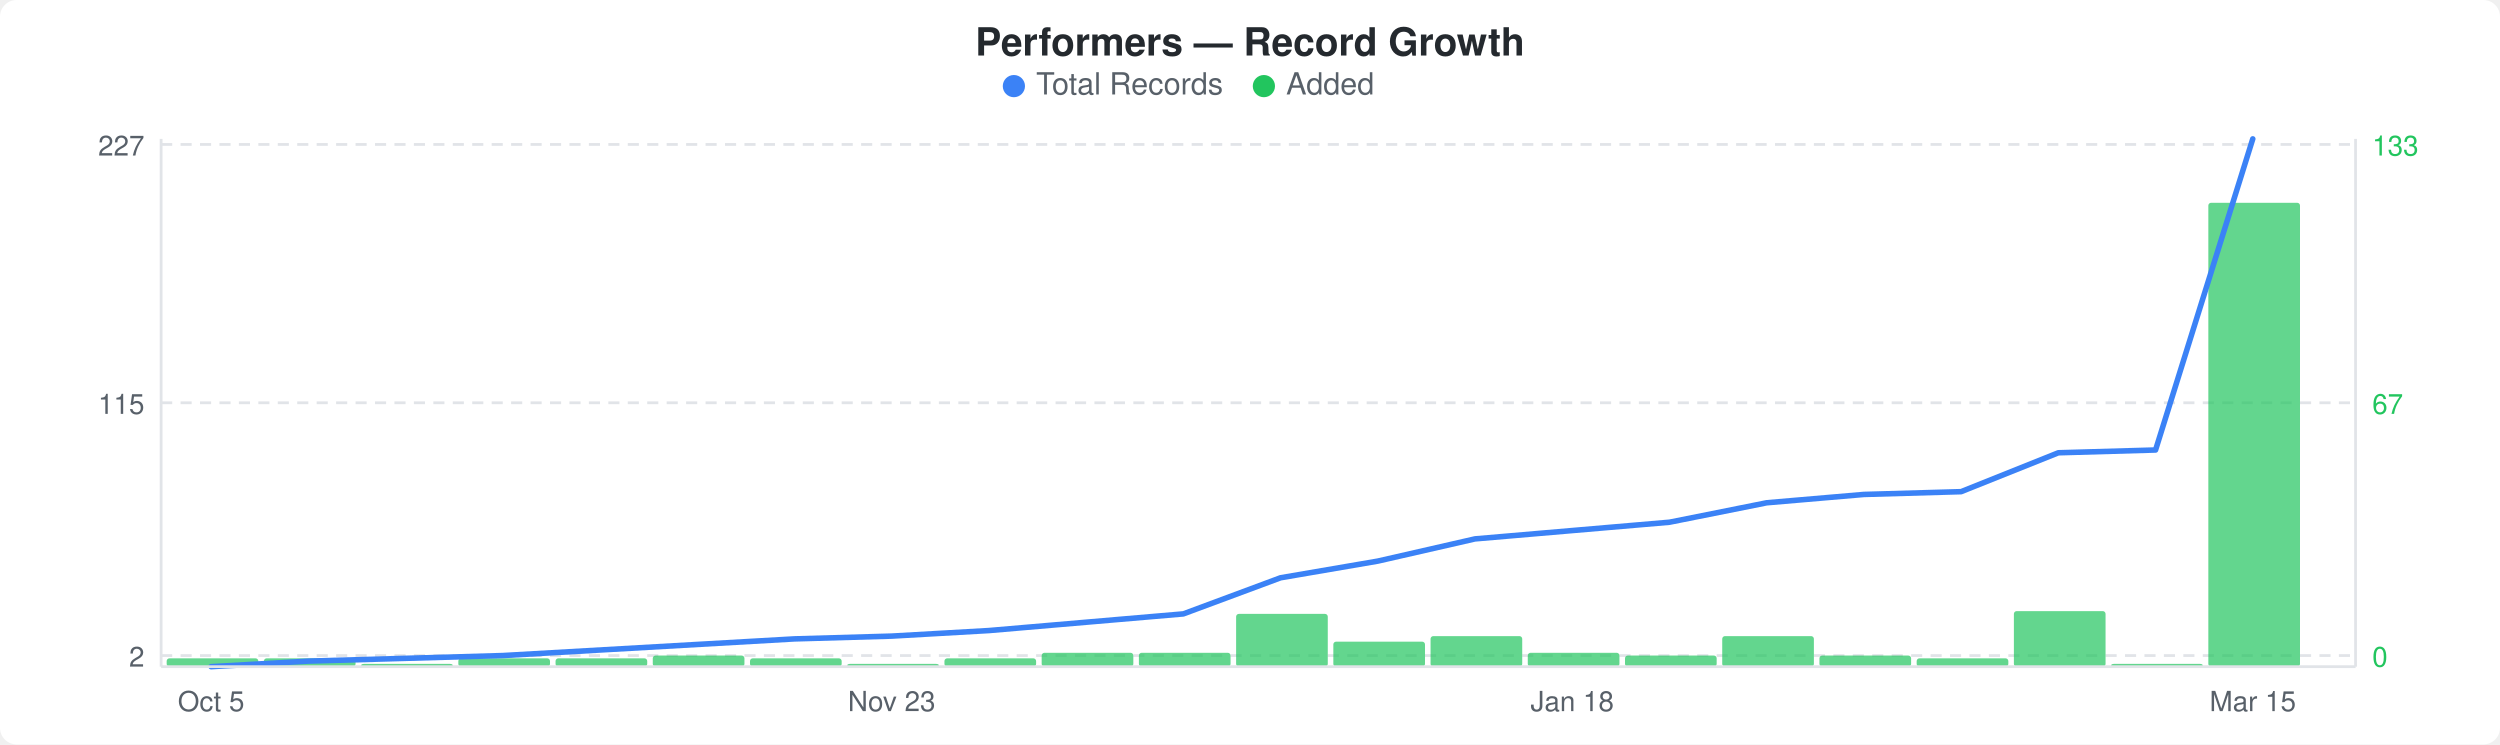
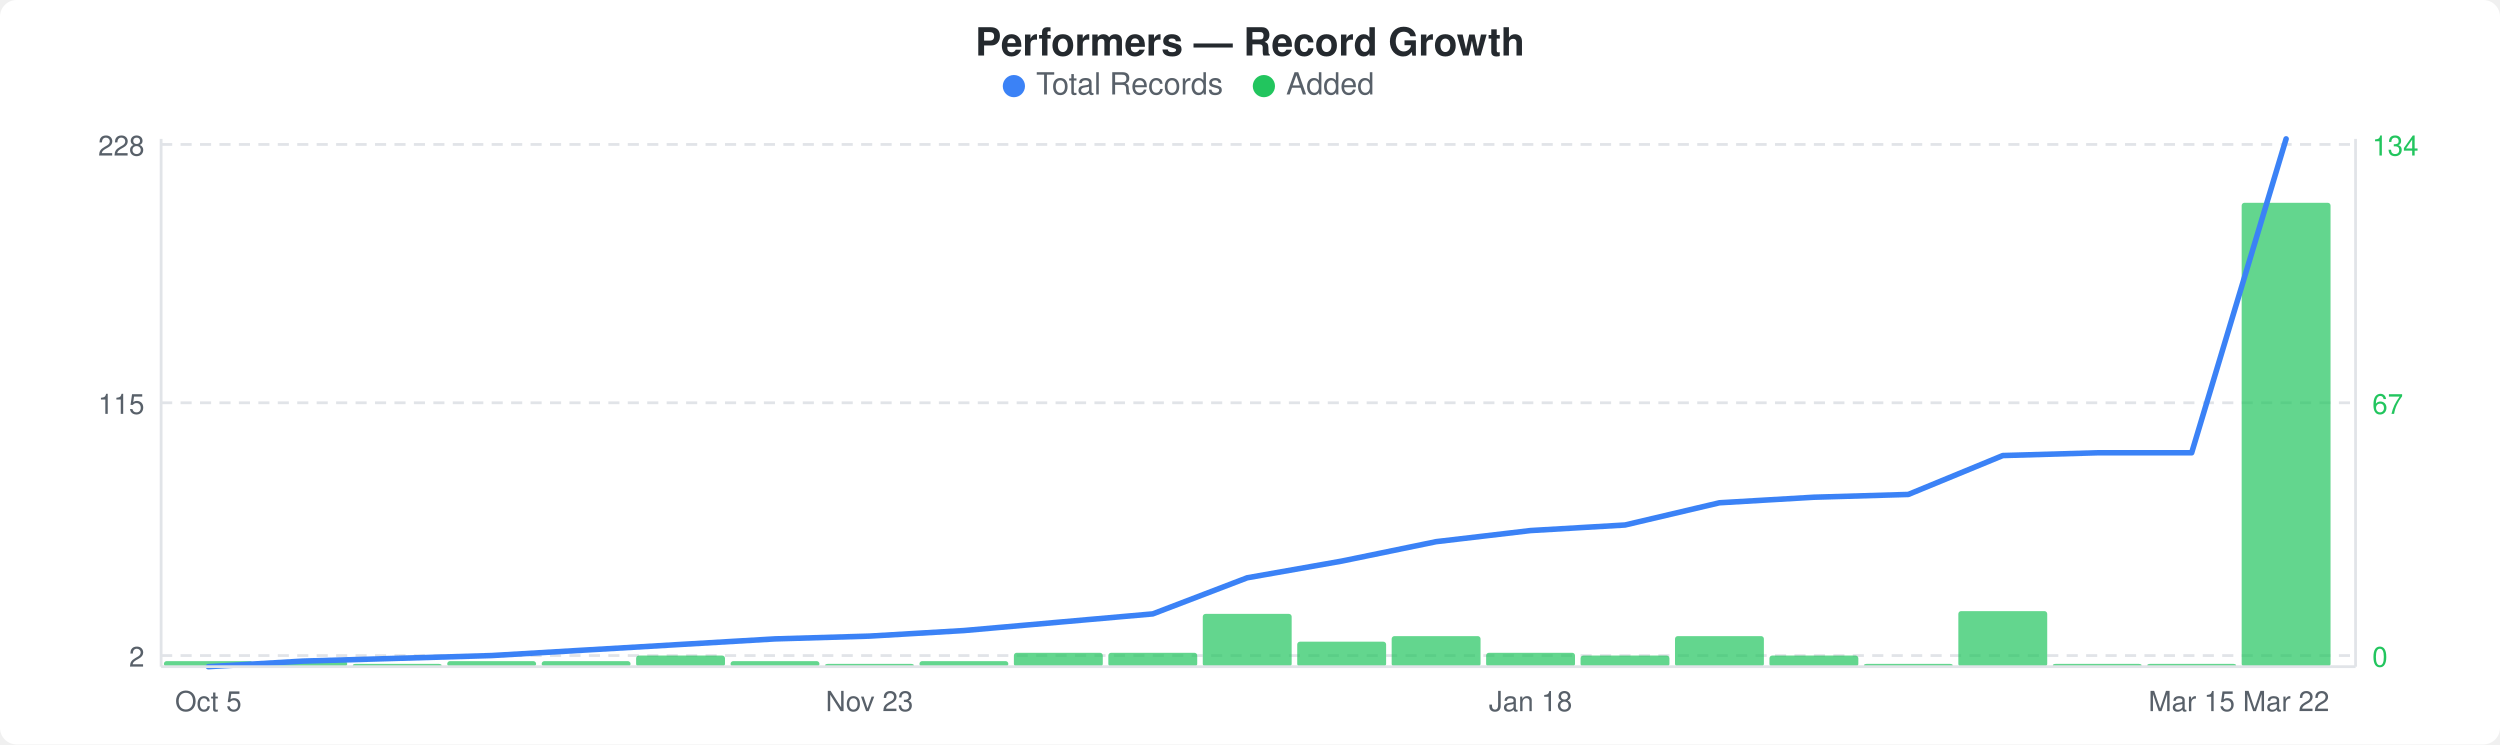
<svg xmlns="http://www.w3.org/2000/svg" width="900" height="268" viewBox="0 0 900 268">
  <rect width="900" height="268" fill="#ffffff" rx="6" ry="6" />
  <text x="450" y="20" text-anchor="middle" font-family="-apple-system, BlinkMacSystemFont, &quot;Segoe UI&quot;, Helvetica, Arial, sans-serif" font-size="14" font-weight="600" fill="#24292e">Performers — Record Growth</text>
  <circle cx="365" cy="31" r="4" fill="#3b82f6" />
  <text x="373" y="34" font-family="-apple-system, BlinkMacSystemFont, &quot;Segoe UI&quot;, Helvetica, Arial, sans-serif" font-size="11" fill="#586069">Total Records</text>
  <circle cx="455" cy="31" r="4" fill="#22c55e" />
  <text x="463" y="34" font-family="-apple-system, BlinkMacSystemFont, &quot;Segoe UI&quot;, Helvetica, Arial, sans-serif" font-size="11" fill="#586069">Added</text>
  <line x1="58" y1="52" x2="848" y2="52" stroke="#e1e4e8" stroke-width="1" stroke-dasharray="4,3" />
  <line x1="58" y1="145" x2="848" y2="145" stroke="#e1e4e8" stroke-width="1" stroke-dasharray="4,3" />
  <line x1="58" y1="236" x2="848" y2="236" stroke="#e1e4e8" stroke-width="1" stroke-dasharray="4,3" />
-   <rect x="60" y="237" width="33" height="3" rx="1" fill="#22c55eb3" />
-   <rect x="95" y="237" width="33" height="3" rx="1" fill="#22c55eb3" />
-   <rect x="130" y="239" width="33" height="1" rx="1" fill="#22c55eb3" />
-   <rect x="165" y="237" width="33" height="3" rx="1" fill="#22c55eb3" />
-   <rect x="200" y="237" width="33" height="3" rx="1" fill="#22c55eb3" />
-   <rect x="235" y="236" width="33" height="4" rx="1" fill="#22c55eb3" />
-   <rect x="270" y="237" width="33" height="3" rx="1" fill="#22c55eb3" />
-   <rect x="305" y="239" width="33" height="1" rx="1" fill="#22c55eb3" />
-   <rect x="340" y="237" width="33" height="3" rx="1" fill="#22c55eb3" />
-   <rect x="375" y="235" width="33" height="5" rx="1" fill="#22c55eb3" />
-   <rect x="410" y="235" width="33" height="5" rx="1" fill="#22c55eb3" />
-   <rect x="445" y="221" width="33" height="19" rx="1" fill="#22c55eb3" />
-   <rect x="480" y="231" width="33" height="9" rx="1" fill="#22c55eb3" />
-   <rect x="515" y="229" width="33" height="11" rx="1" fill="#22c55eb3" />
-   <rect x="550" y="235" width="33" height="5" rx="1" fill="#22c55eb3" />
-   <rect x="585" y="236" width="33" height="4" rx="1" fill="#22c55eb3" />
-   <rect x="620" y="229" width="33" height="11" rx="1" fill="#22c55eb3" />
-   <rect x="655" y="236" width="33" height="4" rx="1" fill="#22c55eb3" />
-   <rect x="690" y="237" width="33" height="3" rx="1" fill="#22c55eb3" />
-   <rect x="725" y="220" width="33" height="20" rx="1" fill="#22c55eb3" />
-   <rect x="760" y="239" width="33" height="1" rx="1" fill="#22c55eb3" />
-   <rect x="795" y="73" width="33" height="167" rx="1" fill="#22c55eb3" />
-   <polyline points="76,240 111,238 146,237 181,236 216,234 251,232 286,230 321,229 356,227 391,224 426,221 461,208 496,202 531,194 566,191 601,188 636,181 671,178 706,177 741,163 776,162 811,50" fill="none" stroke="#3b82f6" stroke-width="2" stroke-linejoin="round" stroke-linecap="round" />
-   <text x="52" y="56" text-anchor="end" font-family="-apple-system, BlinkMacSystemFont, &quot;Segoe UI&quot;, Helvetica, Arial, sans-serif" font-size="10" fill="#586069">227</text>
+   <rect x="59" y="238" width="32" height="2" rx="1" fill="#22c55eb3" />
+   <rect x="93" y="238" width="32" height="2" rx="1" fill="#22c55eb3" />
+   <rect x="127" y="239" width="32" height="1" rx="1" fill="#22c55eb3" />
+   <rect x="161" y="238" width="32" height="2" rx="1" fill="#22c55eb3" />
+   <rect x="195" y="238" width="32" height="2" rx="1" fill="#22c55eb3" />
+   <rect x="229" y="236" width="32" height="4" rx="1" fill="#22c55eb3" />
+   <rect x="263" y="238" width="32" height="2" rx="1" fill="#22c55eb3" />
+   <rect x="297" y="239" width="32" height="1" rx="1" fill="#22c55eb3" />
+   <rect x="331" y="238" width="32" height="2" rx="1" fill="#22c55eb3" />
+   <rect x="365" y="235" width="32" height="5" rx="1" fill="#22c55eb3" />
+   <rect x="399" y="235" width="32" height="5" rx="1" fill="#22c55eb3" />
+   <rect x="433" y="221" width="32" height="19" rx="1" fill="#22c55eb3" />
+   <rect x="467" y="231" width="32" height="9" rx="1" fill="#22c55eb3" />
+   <rect x="501" y="229" width="32" height="11" rx="1" fill="#22c55eb3" />
+   <rect x="535" y="235" width="32" height="5" rx="1" fill="#22c55eb3" />
+   <rect x="569" y="236" width="32" height="4" rx="1" fill="#22c55eb3" />
+   <rect x="603" y="229" width="32" height="11" rx="1" fill="#22c55eb3" />
+   <rect x="637" y="236" width="32" height="4" rx="1" fill="#22c55eb3" />
+   <rect x="671" y="239" width="32" height="1" rx="1" fill="#22c55eb3" />
+   <rect x="705" y="220" width="32" height="20" rx="1" fill="#22c55eb3" />
+   <rect x="739" y="239" width="32" height="1" rx="1" fill="#22c55eb3" />
+   <rect x="773" y="239" width="32" height="1" rx="1" fill="#22c55eb3" />
+   <rect x="807" y="73" width="32" height="167" rx="1" fill="#22c55eb3" />
+   <polyline points="75,240 109,238 143,237 177,236 211,234 245,232 279,230 313,229 347,227 381,224 415,221 449,208 483,202 517,195 551,191 585,189 619,181 653,179 687,178 721,164 755,163 789,163 823,50" fill="none" stroke="#3b82f6" stroke-width="2" stroke-linejoin="round" stroke-linecap="round" />
+   <text x="52" y="56" text-anchor="end" font-family="-apple-system, BlinkMacSystemFont, &quot;Segoe UI&quot;, Helvetica, Arial, sans-serif" font-size="10" fill="#586069">228</text>
  <text x="52" y="149" text-anchor="end" font-family="-apple-system, BlinkMacSystemFont, &quot;Segoe UI&quot;, Helvetica, Arial, sans-serif" font-size="10" fill="#586069">115</text>
  <text x="52" y="240" text-anchor="end" font-family="-apple-system, BlinkMacSystemFont, &quot;Segoe UI&quot;, Helvetica, Arial, sans-serif" font-size="10" fill="#586069">2</text>
-   <text x="854" y="56" text-anchor="start" font-family="-apple-system, BlinkMacSystemFont, &quot;Segoe UI&quot;, Helvetica, Arial, sans-serif" font-size="10" fill="#22c55e">133</text>
+   <text x="854" y="56" text-anchor="start" font-family="-apple-system, BlinkMacSystemFont, &quot;Segoe UI&quot;, Helvetica, Arial, sans-serif" font-size="10" fill="#22c55e">134</text>
  <text x="854" y="149" text-anchor="start" font-family="-apple-system, BlinkMacSystemFont, &quot;Segoe UI&quot;, Helvetica, Arial, sans-serif" font-size="10" fill="#22c55e">67</text>
  <text x="854" y="240" text-anchor="start" font-family="-apple-system, BlinkMacSystemFont, &quot;Segoe UI&quot;, Helvetica, Arial, sans-serif" font-size="10" fill="#22c55e">0</text>
  <line x1="58" y1="50" x2="58" y2="240" stroke="#e1e4e8" stroke-width="1" />
  <line x1="58" y1="240" x2="848" y2="240" stroke="#e1e4e8" stroke-width="1" />
  <line x1="848" y1="50" x2="848" y2="240" stroke="#e1e4e8" stroke-width="1" />
-   <text x="76" y="256" text-anchor="middle" font-family="-apple-system, BlinkMacSystemFont, &quot;Segoe UI&quot;, Helvetica, Arial, sans-serif" font-size="10" fill="#586069">Oct 5</text>
-   <text x="321" y="256" text-anchor="middle" font-family="-apple-system, BlinkMacSystemFont, &quot;Segoe UI&quot;, Helvetica, Arial, sans-serif" font-size="10" fill="#586069">Nov 23</text>
-   <text x="566" y="256" text-anchor="middle" font-family="-apple-system, BlinkMacSystemFont, &quot;Segoe UI&quot;, Helvetica, Arial, sans-serif" font-size="10" fill="#586069">Jan 18</text>
-   <text x="811" y="256" text-anchor="middle" font-family="-apple-system, BlinkMacSystemFont, &quot;Segoe UI&quot;, Helvetica, Arial, sans-serif" font-size="10" fill="#586069">Mar 15</text>
+   <text x="75" y="256" text-anchor="middle" font-family="-apple-system, BlinkMacSystemFont, &quot;Segoe UI&quot;, Helvetica, Arial, sans-serif" font-size="10" fill="#586069">Oct 5</text>
+   <text x="313" y="256" text-anchor="middle" font-family="-apple-system, BlinkMacSystemFont, &quot;Segoe UI&quot;, Helvetica, Arial, sans-serif" font-size="10" fill="#586069">Nov 23</text>
+   <text x="551" y="256" text-anchor="middle" font-family="-apple-system, BlinkMacSystemFont, &quot;Segoe UI&quot;, Helvetica, Arial, sans-serif" font-size="10" fill="#586069">Jan 18</text>
+   <text x="789" y="256" text-anchor="middle" font-family="-apple-system, BlinkMacSystemFont, &quot;Segoe UI&quot;, Helvetica, Arial, sans-serif" font-size="10" fill="#586069">Mar 15</text>
+   <text x="823" y="256" text-anchor="middle" font-family="-apple-system, BlinkMacSystemFont, &quot;Segoe UI&quot;, Helvetica, Arial, sans-serif" font-size="10" fill="#586069">Mar 22</text>
</svg>
